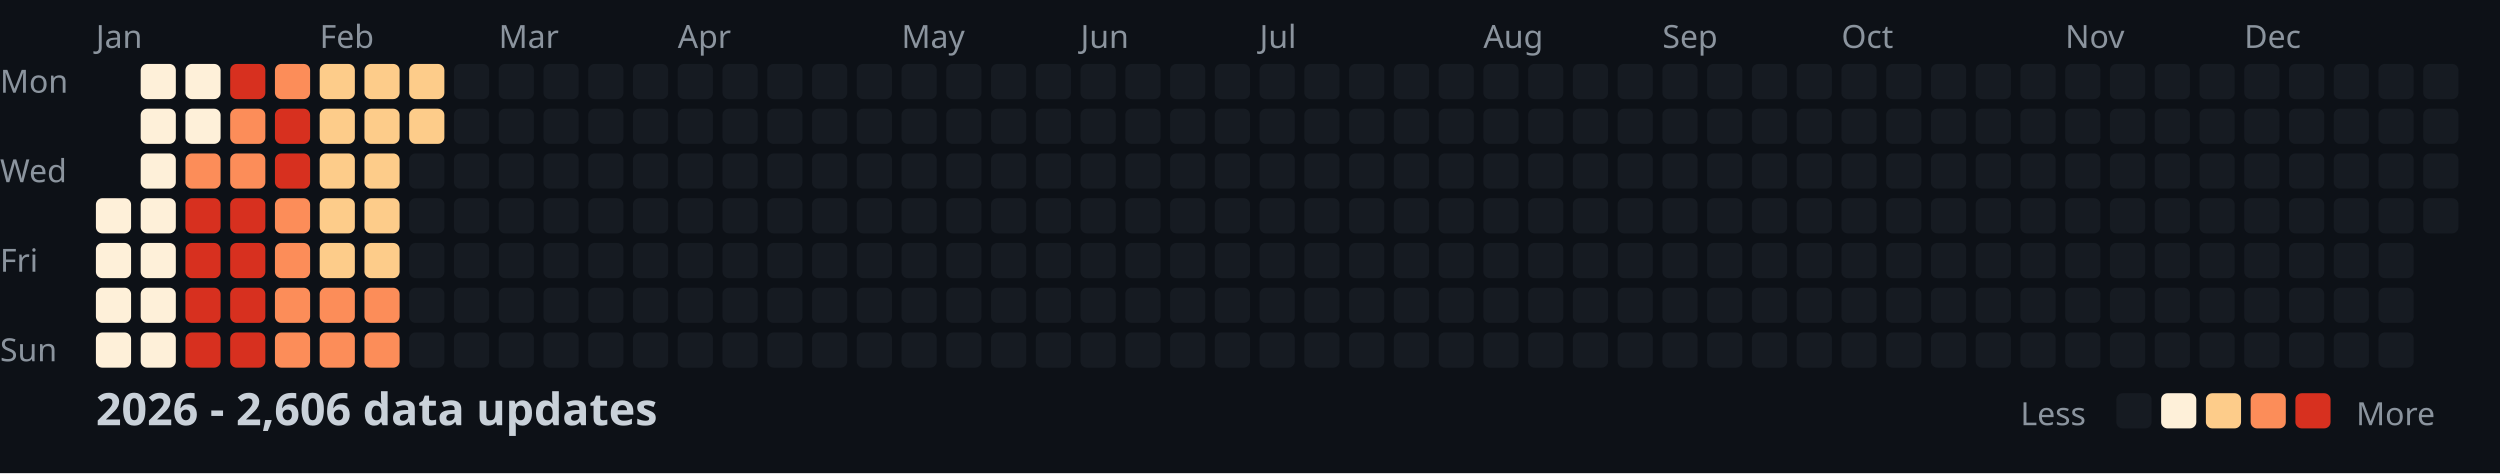
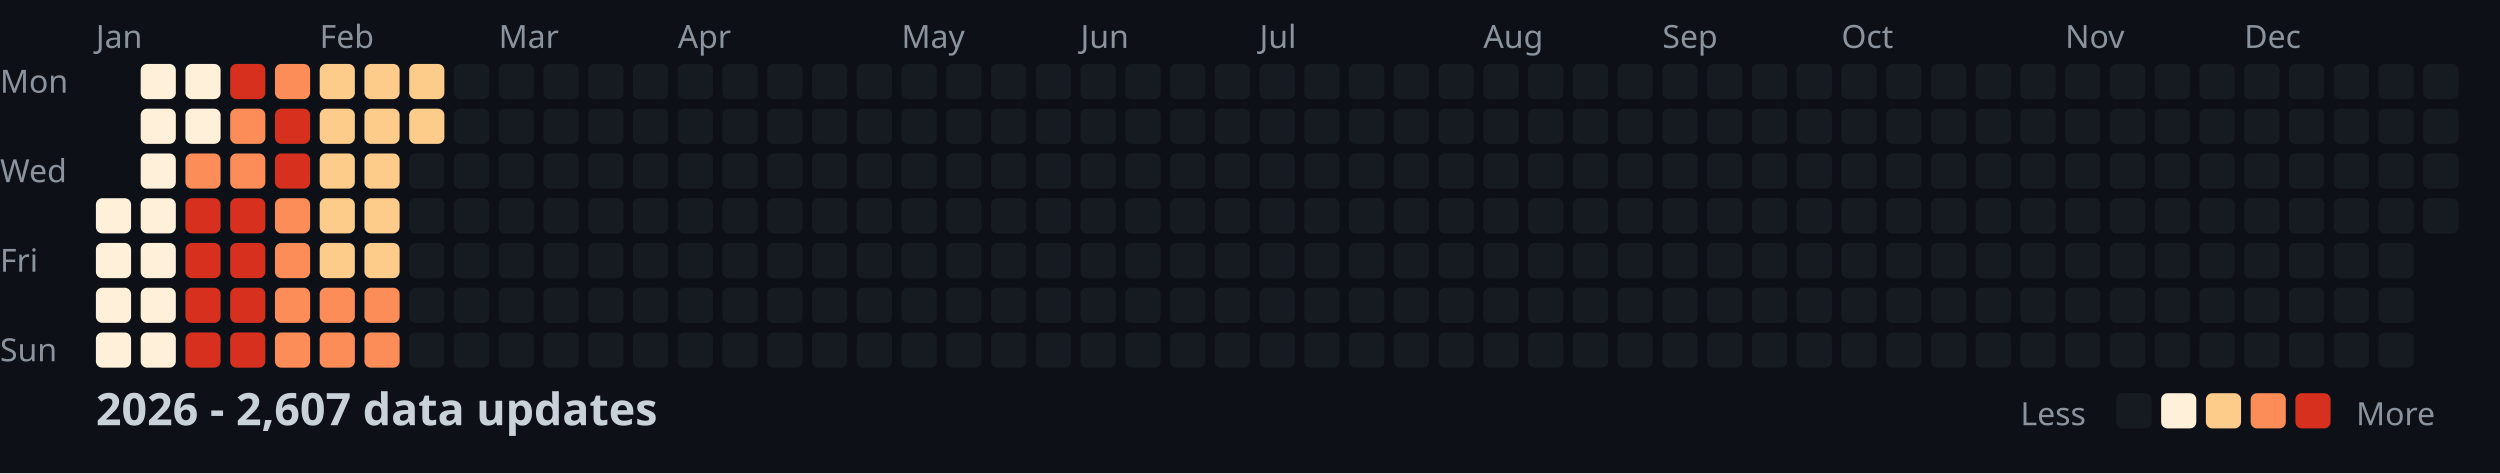
<svg xmlns="http://www.w3.org/2000/svg" width="782" height="148">
  <style>
    .month { font: 10px sans-serif; fill: #8b949e; }
    .day { font: 10px sans-serif; fill: #8b949e; }
    .title { font: bold 14px sans-serif; fill: #c9d1d9; }
    .legend { font: 10px sans-serif; fill: #8b949e; }
  </style>
  <rect width="100%" height="100%" fill="#0d1117" />
  <text x="0" y="29" class="day">Mon</text>
  <text x="0" y="57" class="day">Wed</text>
  <text x="0" y="85" class="day">Fri</text>
  <text x="0" y="113" class="day">Sun</text>
  <text x="30" y="15" class="month">Jan</text>
  <text x="100" y="15" class="month">Feb</text>
  <text x="156" y="15" class="month">Mar</text>
  <text x="212" y="15" class="month">Apr</text>
  <text x="282" y="15" class="month">May</text>
  <text x="338" y="15" class="month">Jun</text>
  <text x="394" y="15" class="month">Jul</text>
  <text x="464" y="15" class="month">Aug</text>
  <text x="520" y="15" class="month">Sep</text>
  <text x="576" y="15" class="month">Oct</text>
  <text x="646" y="15" class="month">Nov</text>
  <text x="702" y="15" class="month">Dec</text>
  <rect x="30" y="62" width="11" height="11" fill="#fef0d9" rx="2" />
  <rect x="30" y="76" width="11" height="11" fill="#fef0d9" rx="2" />
  <rect x="30" y="90" width="11" height="11" fill="#fef0d9" rx="2" />
  <rect x="30" y="104" width="11" height="11" fill="#fef0d9" rx="2" />
  <rect x="44" y="20" width="11" height="11" fill="#fef0d9" rx="2" />
  <rect x="44" y="34" width="11" height="11" fill="#fef0d9" rx="2" />
  <rect x="44" y="48" width="11" height="11" fill="#fef0d9" rx="2" />
  <rect x="44" y="62" width="11" height="11" fill="#fef0d9" rx="2" />
  <rect x="44" y="76" width="11" height="11" fill="#fef0d9" rx="2" />
  <rect x="44" y="90" width="11" height="11" fill="#fef0d9" rx="2" />
  <rect x="44" y="104" width="11" height="11" fill="#fef0d9" rx="2" />
  <rect x="58" y="20" width="11" height="11" fill="#fef0d9" rx="2" />
  <rect x="58" y="34" width="11" height="11" fill="#fef0d9" rx="2" />
  <rect x="58" y="48" width="11" height="11" fill="#fc8d59" rx="2" />
  <rect x="58" y="62" width="11" height="11" fill="#d7301f" rx="2" />
  <rect x="58" y="76" width="11" height="11" fill="#d7301f" rx="2" />
  <rect x="58" y="90" width="11" height="11" fill="#d7301f" rx="2" />
  <rect x="58" y="104" width="11" height="11" fill="#d7301f" rx="2" />
  <rect x="72" y="20" width="11" height="11" fill="#d7301f" rx="2" />
  <rect x="72" y="34" width="11" height="11" fill="#fc8d59" rx="2" />
  <rect x="72" y="48" width="11" height="11" fill="#fc8d59" rx="2" />
  <rect x="72" y="62" width="11" height="11" fill="#d7301f" rx="2" />
  <rect x="72" y="76" width="11" height="11" fill="#d7301f" rx="2" />
  <rect x="72" y="90" width="11" height="11" fill="#d7301f" rx="2" />
  <rect x="72" y="104" width="11" height="11" fill="#d7301f" rx="2" />
  <rect x="86" y="20" width="11" height="11" fill="#fc8d59" rx="2" />
  <rect x="86" y="34" width="11" height="11" fill="#d7301f" rx="2" />
  <rect x="86" y="48" width="11" height="11" fill="#d7301f" rx="2" />
  <rect x="86" y="62" width="11" height="11" fill="#fc8d59" rx="2" />
  <rect x="86" y="76" width="11" height="11" fill="#fc8d59" rx="2" />
  <rect x="86" y="90" width="11" height="11" fill="#fc8d59" rx="2" />
  <rect x="86" y="104" width="11" height="11" fill="#fc8d59" rx="2" />
  <rect x="100" y="20" width="11" height="11" fill="#fdcc8a" rx="2" />
  <rect x="100" y="34" width="11" height="11" fill="#fdcc8a" rx="2" />
  <rect x="100" y="48" width="11" height="11" fill="#fdcc8a" rx="2" />
  <rect x="100" y="62" width="11" height="11" fill="#fdcc8a" rx="2" />
  <rect x="100" y="76" width="11" height="11" fill="#fdcc8a" rx="2" />
  <rect x="100" y="90" width="11" height="11" fill="#fc8d59" rx="2" />
  <rect x="100" y="104" width="11" height="11" fill="#fc8d59" rx="2" />
  <rect x="114" y="20" width="11" height="11" fill="#fdcc8a" rx="2" />
  <rect x="114" y="34" width="11" height="11" fill="#fdcc8a" rx="2" />
  <rect x="114" y="48" width="11" height="11" fill="#fdcc8a" rx="2" />
  <rect x="114" y="62" width="11" height="11" fill="#fdcc8a" rx="2" />
  <rect x="114" y="76" width="11" height="11" fill="#fdcc8a" rx="2" />
  <rect x="114" y="90" width="11" height="11" fill="#fc8d59" rx="2" />
  <rect x="114" y="104" width="11" height="11" fill="#fc8d59" rx="2" />
  <rect x="128" y="20" width="11" height="11" fill="#fdcc8a" rx="2" />
  <rect x="128" y="34" width="11" height="11" fill="#fdcc8a" rx="2" />
  <rect x="128" y="48" width="11" height="11" fill="#161b22" rx="2" />
  <rect x="128" y="62" width="11" height="11" fill="#161b22" rx="2" />
  <rect x="128" y="76" width="11" height="11" fill="#161b22" rx="2" />
  <rect x="128" y="90" width="11" height="11" fill="#161b22" rx="2" />
  <rect x="128" y="104" width="11" height="11" fill="#161b22" rx="2" />
  <rect x="142" y="20" width="11" height="11" fill="#161b22" rx="2" />
  <rect x="142" y="34" width="11" height="11" fill="#161b22" rx="2" />
  <rect x="142" y="48" width="11" height="11" fill="#161b22" rx="2" />
  <rect x="142" y="62" width="11" height="11" fill="#161b22" rx="2" />
  <rect x="142" y="76" width="11" height="11" fill="#161b22" rx="2" />
  <rect x="142" y="90" width="11" height="11" fill="#161b22" rx="2" />
  <rect x="142" y="104" width="11" height="11" fill="#161b22" rx="2" />
  <rect x="156" y="20" width="11" height="11" fill="#161b22" rx="2" />
  <rect x="156" y="34" width="11" height="11" fill="#161b22" rx="2" />
  <rect x="156" y="48" width="11" height="11" fill="#161b22" rx="2" />
  <rect x="156" y="62" width="11" height="11" fill="#161b22" rx="2" />
  <rect x="156" y="76" width="11" height="11" fill="#161b22" rx="2" />
  <rect x="156" y="90" width="11" height="11" fill="#161b22" rx="2" />
  <rect x="156" y="104" width="11" height="11" fill="#161b22" rx="2" />
  <rect x="170" y="20" width="11" height="11" fill="#161b22" rx="2" />
  <rect x="170" y="34" width="11" height="11" fill="#161b22" rx="2" />
  <rect x="170" y="48" width="11" height="11" fill="#161b22" rx="2" />
  <rect x="170" y="62" width="11" height="11" fill="#161b22" rx="2" />
  <rect x="170" y="76" width="11" height="11" fill="#161b22" rx="2" />
  <rect x="170" y="90" width="11" height="11" fill="#161b22" rx="2" />
  <rect x="170" y="104" width="11" height="11" fill="#161b22" rx="2" />
  <rect x="184" y="20" width="11" height="11" fill="#161b22" rx="2" />
  <rect x="184" y="34" width="11" height="11" fill="#161b22" rx="2" />
  <rect x="184" y="48" width="11" height="11" fill="#161b22" rx="2" />
  <rect x="184" y="62" width="11" height="11" fill="#161b22" rx="2" />
  <rect x="184" y="76" width="11" height="11" fill="#161b22" rx="2" />
  <rect x="184" y="90" width="11" height="11" fill="#161b22" rx="2" />
  <rect x="184" y="104" width="11" height="11" fill="#161b22" rx="2" />
  <rect x="198" y="20" width="11" height="11" fill="#161b22" rx="2" />
  <rect x="198" y="34" width="11" height="11" fill="#161b22" rx="2" />
  <rect x="198" y="48" width="11" height="11" fill="#161b22" rx="2" />
  <rect x="198" y="62" width="11" height="11" fill="#161b22" rx="2" />
  <rect x="198" y="76" width="11" height="11" fill="#161b22" rx="2" />
  <rect x="198" y="90" width="11" height="11" fill="#161b22" rx="2" />
  <rect x="198" y="104" width="11" height="11" fill="#161b22" rx="2" />
  <rect x="212" y="20" width="11" height="11" fill="#161b22" rx="2" />
  <rect x="212" y="34" width="11" height="11" fill="#161b22" rx="2" />
  <rect x="212" y="48" width="11" height="11" fill="#161b22" rx="2" />
  <rect x="212" y="62" width="11" height="11" fill="#161b22" rx="2" />
  <rect x="212" y="76" width="11" height="11" fill="#161b22" rx="2" />
  <rect x="212" y="90" width="11" height="11" fill="#161b22" rx="2" />
  <rect x="212" y="104" width="11" height="11" fill="#161b22" rx="2" />
  <rect x="226" y="20" width="11" height="11" fill="#161b22" rx="2" />
  <rect x="226" y="34" width="11" height="11" fill="#161b22" rx="2" />
  <rect x="226" y="48" width="11" height="11" fill="#161b22" rx="2" />
  <rect x="226" y="62" width="11" height="11" fill="#161b22" rx="2" />
  <rect x="226" y="76" width="11" height="11" fill="#161b22" rx="2" />
  <rect x="226" y="90" width="11" height="11" fill="#161b22" rx="2" />
  <rect x="226" y="104" width="11" height="11" fill="#161b22" rx="2" />
  <rect x="240" y="20" width="11" height="11" fill="#161b22" rx="2" />
  <rect x="240" y="34" width="11" height="11" fill="#161b22" rx="2" />
  <rect x="240" y="48" width="11" height="11" fill="#161b22" rx="2" />
  <rect x="240" y="62" width="11" height="11" fill="#161b22" rx="2" />
  <rect x="240" y="76" width="11" height="11" fill="#161b22" rx="2" />
  <rect x="240" y="90" width="11" height="11" fill="#161b22" rx="2" />
  <rect x="240" y="104" width="11" height="11" fill="#161b22" rx="2" />
  <rect x="254" y="20" width="11" height="11" fill="#161b22" rx="2" />
  <rect x="254" y="34" width="11" height="11" fill="#161b22" rx="2" />
  <rect x="254" y="48" width="11" height="11" fill="#161b22" rx="2" />
  <rect x="254" y="62" width="11" height="11" fill="#161b22" rx="2" />
  <rect x="254" y="76" width="11" height="11" fill="#161b22" rx="2" />
  <rect x="254" y="90" width="11" height="11" fill="#161b22" rx="2" />
  <rect x="254" y="104" width="11" height="11" fill="#161b22" rx="2" />
  <rect x="268" y="20" width="11" height="11" fill="#161b22" rx="2" />
  <rect x="268" y="34" width="11" height="11" fill="#161b22" rx="2" />
  <rect x="268" y="48" width="11" height="11" fill="#161b22" rx="2" />
  <rect x="268" y="62" width="11" height="11" fill="#161b22" rx="2" />
  <rect x="268" y="76" width="11" height="11" fill="#161b22" rx="2" />
  <rect x="268" y="90" width="11" height="11" fill="#161b22" rx="2" />
  <rect x="268" y="104" width="11" height="11" fill="#161b22" rx="2" />
  <rect x="282" y="20" width="11" height="11" fill="#161b22" rx="2" />
  <rect x="282" y="34" width="11" height="11" fill="#161b22" rx="2" />
  <rect x="282" y="48" width="11" height="11" fill="#161b22" rx="2" />
  <rect x="282" y="62" width="11" height="11" fill="#161b22" rx="2" />
  <rect x="282" y="76" width="11" height="11" fill="#161b22" rx="2" />
  <rect x="282" y="90" width="11" height="11" fill="#161b22" rx="2" />
  <rect x="282" y="104" width="11" height="11" fill="#161b22" rx="2" />
  <rect x="296" y="20" width="11" height="11" fill="#161b22" rx="2" />
  <rect x="296" y="34" width="11" height="11" fill="#161b22" rx="2" />
  <rect x="296" y="48" width="11" height="11" fill="#161b22" rx="2" />
  <rect x="296" y="62" width="11" height="11" fill="#161b22" rx="2" />
  <rect x="296" y="76" width="11" height="11" fill="#161b22" rx="2" />
  <rect x="296" y="90" width="11" height="11" fill="#161b22" rx="2" />
  <rect x="296" y="104" width="11" height="11" fill="#161b22" rx="2" />
  <rect x="310" y="20" width="11" height="11" fill="#161b22" rx="2" />
  <rect x="310" y="34" width="11" height="11" fill="#161b22" rx="2" />
  <rect x="310" y="48" width="11" height="11" fill="#161b22" rx="2" />
  <rect x="310" y="62" width="11" height="11" fill="#161b22" rx="2" />
  <rect x="310" y="76" width="11" height="11" fill="#161b22" rx="2" />
  <rect x="310" y="90" width="11" height="11" fill="#161b22" rx="2" />
  <rect x="310" y="104" width="11" height="11" fill="#161b22" rx="2" />
  <rect x="324" y="20" width="11" height="11" fill="#161b22" rx="2" />
  <rect x="324" y="34" width="11" height="11" fill="#161b22" rx="2" />
  <rect x="324" y="48" width="11" height="11" fill="#161b22" rx="2" />
  <rect x="324" y="62" width="11" height="11" fill="#161b22" rx="2" />
  <rect x="324" y="76" width="11" height="11" fill="#161b22" rx="2" />
  <rect x="324" y="90" width="11" height="11" fill="#161b22" rx="2" />
  <rect x="324" y="104" width="11" height="11" fill="#161b22" rx="2" />
  <rect x="338" y="20" width="11" height="11" fill="#161b22" rx="2" />
  <rect x="338" y="34" width="11" height="11" fill="#161b22" rx="2" />
  <rect x="338" y="48" width="11" height="11" fill="#161b22" rx="2" />
  <rect x="338" y="62" width="11" height="11" fill="#161b22" rx="2" />
  <rect x="338" y="76" width="11" height="11" fill="#161b22" rx="2" />
  <rect x="338" y="90" width="11" height="11" fill="#161b22" rx="2" />
  <rect x="338" y="104" width="11" height="11" fill="#161b22" rx="2" />
  <rect x="352" y="20" width="11" height="11" fill="#161b22" rx="2" />
  <rect x="352" y="34" width="11" height="11" fill="#161b22" rx="2" />
  <rect x="352" y="48" width="11" height="11" fill="#161b22" rx="2" />
  <rect x="352" y="62" width="11" height="11" fill="#161b22" rx="2" />
  <rect x="352" y="76" width="11" height="11" fill="#161b22" rx="2" />
  <rect x="352" y="90" width="11" height="11" fill="#161b22" rx="2" />
  <rect x="352" y="104" width="11" height="11" fill="#161b22" rx="2" />
  <rect x="366" y="20" width="11" height="11" fill="#161b22" rx="2" />
  <rect x="366" y="34" width="11" height="11" fill="#161b22" rx="2" />
  <rect x="366" y="48" width="11" height="11" fill="#161b22" rx="2" />
  <rect x="366" y="62" width="11" height="11" fill="#161b22" rx="2" />
  <rect x="366" y="76" width="11" height="11" fill="#161b22" rx="2" />
  <rect x="366" y="90" width="11" height="11" fill="#161b22" rx="2" />
  <rect x="366" y="104" width="11" height="11" fill="#161b22" rx="2" />
  <rect x="380" y="20" width="11" height="11" fill="#161b22" rx="2" />
  <rect x="380" y="34" width="11" height="11" fill="#161b22" rx="2" />
  <rect x="380" y="48" width="11" height="11" fill="#161b22" rx="2" />
  <rect x="380" y="62" width="11" height="11" fill="#161b22" rx="2" />
  <rect x="380" y="76" width="11" height="11" fill="#161b22" rx="2" />
  <rect x="380" y="90" width="11" height="11" fill="#161b22" rx="2" />
  <rect x="380" y="104" width="11" height="11" fill="#161b22" rx="2" />
  <rect x="394" y="20" width="11" height="11" fill="#161b22" rx="2" />
  <rect x="394" y="34" width="11" height="11" fill="#161b22" rx="2" />
  <rect x="394" y="48" width="11" height="11" fill="#161b22" rx="2" />
  <rect x="394" y="62" width="11" height="11" fill="#161b22" rx="2" />
  <rect x="394" y="76" width="11" height="11" fill="#161b22" rx="2" />
  <rect x="394" y="90" width="11" height="11" fill="#161b22" rx="2" />
  <rect x="394" y="104" width="11" height="11" fill="#161b22" rx="2" />
  <rect x="408" y="20" width="11" height="11" fill="#161b22" rx="2" />
  <rect x="408" y="34" width="11" height="11" fill="#161b22" rx="2" />
  <rect x="408" y="48" width="11" height="11" fill="#161b22" rx="2" />
  <rect x="408" y="62" width="11" height="11" fill="#161b22" rx="2" />
  <rect x="408" y="76" width="11" height="11" fill="#161b22" rx="2" />
  <rect x="408" y="90" width="11" height="11" fill="#161b22" rx="2" />
  <rect x="408" y="104" width="11" height="11" fill="#161b22" rx="2" />
  <rect x="422" y="20" width="11" height="11" fill="#161b22" rx="2" />
  <rect x="422" y="34" width="11" height="11" fill="#161b22" rx="2" />
  <rect x="422" y="48" width="11" height="11" fill="#161b22" rx="2" />
  <rect x="422" y="62" width="11" height="11" fill="#161b22" rx="2" />
  <rect x="422" y="76" width="11" height="11" fill="#161b22" rx="2" />
  <rect x="422" y="90" width="11" height="11" fill="#161b22" rx="2" />
  <rect x="422" y="104" width="11" height="11" fill="#161b22" rx="2" />
  <rect x="436" y="20" width="11" height="11" fill="#161b22" rx="2" />
  <rect x="436" y="34" width="11" height="11" fill="#161b22" rx="2" />
  <rect x="436" y="48" width="11" height="11" fill="#161b22" rx="2" />
  <rect x="436" y="62" width="11" height="11" fill="#161b22" rx="2" />
  <rect x="436" y="76" width="11" height="11" fill="#161b22" rx="2" />
  <rect x="436" y="90" width="11" height="11" fill="#161b22" rx="2" />
  <rect x="436" y="104" width="11" height="11" fill="#161b22" rx="2" />
  <rect x="450" y="20" width="11" height="11" fill="#161b22" rx="2" />
  <rect x="450" y="34" width="11" height="11" fill="#161b22" rx="2" />
  <rect x="450" y="48" width="11" height="11" fill="#161b22" rx="2" />
  <rect x="450" y="62" width="11" height="11" fill="#161b22" rx="2" />
  <rect x="450" y="76" width="11" height="11" fill="#161b22" rx="2" />
  <rect x="450" y="90" width="11" height="11" fill="#161b22" rx="2" />
  <rect x="450" y="104" width="11" height="11" fill="#161b22" rx="2" />
  <rect x="464" y="20" width="11" height="11" fill="#161b22" rx="2" />
  <rect x="464" y="34" width="11" height="11" fill="#161b22" rx="2" />
  <rect x="464" y="48" width="11" height="11" fill="#161b22" rx="2" />
  <rect x="464" y="62" width="11" height="11" fill="#161b22" rx="2" />
  <rect x="464" y="76" width="11" height="11" fill="#161b22" rx="2" />
  <rect x="464" y="90" width="11" height="11" fill="#161b22" rx="2" />
  <rect x="464" y="104" width="11" height="11" fill="#161b22" rx="2" />
  <rect x="478" y="20" width="11" height="11" fill="#161b22" rx="2" />
  <rect x="478" y="34" width="11" height="11" fill="#161b22" rx="2" />
  <rect x="478" y="48" width="11" height="11" fill="#161b22" rx="2" />
  <rect x="478" y="62" width="11" height="11" fill="#161b22" rx="2" />
  <rect x="478" y="76" width="11" height="11" fill="#161b22" rx="2" />
  <rect x="478" y="90" width="11" height="11" fill="#161b22" rx="2" />
  <rect x="478" y="104" width="11" height="11" fill="#161b22" rx="2" />
  <rect x="492" y="20" width="11" height="11" fill="#161b22" rx="2" />
  <rect x="492" y="34" width="11" height="11" fill="#161b22" rx="2" />
  <rect x="492" y="48" width="11" height="11" fill="#161b22" rx="2" />
  <rect x="492" y="62" width="11" height="11" fill="#161b22" rx="2" />
  <rect x="492" y="76" width="11" height="11" fill="#161b22" rx="2" />
  <rect x="492" y="90" width="11" height="11" fill="#161b22" rx="2" />
  <rect x="492" y="104" width="11" height="11" fill="#161b22" rx="2" />
  <rect x="506" y="20" width="11" height="11" fill="#161b22" rx="2" />
  <rect x="506" y="34" width="11" height="11" fill="#161b22" rx="2" />
  <rect x="506" y="48" width="11" height="11" fill="#161b22" rx="2" />
  <rect x="506" y="62" width="11" height="11" fill="#161b22" rx="2" />
  <rect x="506" y="76" width="11" height="11" fill="#161b22" rx="2" />
  <rect x="506" y="90" width="11" height="11" fill="#161b22" rx="2" />
  <rect x="506" y="104" width="11" height="11" fill="#161b22" rx="2" />
  <rect x="520" y="20" width="11" height="11" fill="#161b22" rx="2" />
  <rect x="520" y="34" width="11" height="11" fill="#161b22" rx="2" />
  <rect x="520" y="48" width="11" height="11" fill="#161b22" rx="2" />
  <rect x="520" y="62" width="11" height="11" fill="#161b22" rx="2" />
  <rect x="520" y="76" width="11" height="11" fill="#161b22" rx="2" />
  <rect x="520" y="90" width="11" height="11" fill="#161b22" rx="2" />
  <rect x="520" y="104" width="11" height="11" fill="#161b22" rx="2" />
  <rect x="534" y="20" width="11" height="11" fill="#161b22" rx="2" />
  <rect x="534" y="34" width="11" height="11" fill="#161b22" rx="2" />
  <rect x="534" y="48" width="11" height="11" fill="#161b22" rx="2" />
  <rect x="534" y="62" width="11" height="11" fill="#161b22" rx="2" />
  <rect x="534" y="76" width="11" height="11" fill="#161b22" rx="2" />
  <rect x="534" y="90" width="11" height="11" fill="#161b22" rx="2" />
  <rect x="534" y="104" width="11" height="11" fill="#161b22" rx="2" />
  <rect x="548" y="20" width="11" height="11" fill="#161b22" rx="2" />
  <rect x="548" y="34" width="11" height="11" fill="#161b22" rx="2" />
  <rect x="548" y="48" width="11" height="11" fill="#161b22" rx="2" />
  <rect x="548" y="62" width="11" height="11" fill="#161b22" rx="2" />
  <rect x="548" y="76" width="11" height="11" fill="#161b22" rx="2" />
  <rect x="548" y="90" width="11" height="11" fill="#161b22" rx="2" />
  <rect x="548" y="104" width="11" height="11" fill="#161b22" rx="2" />
  <rect x="562" y="20" width="11" height="11" fill="#161b22" rx="2" />
  <rect x="562" y="34" width="11" height="11" fill="#161b22" rx="2" />
  <rect x="562" y="48" width="11" height="11" fill="#161b22" rx="2" />
  <rect x="562" y="62" width="11" height="11" fill="#161b22" rx="2" />
  <rect x="562" y="76" width="11" height="11" fill="#161b22" rx="2" />
  <rect x="562" y="90" width="11" height="11" fill="#161b22" rx="2" />
  <rect x="562" y="104" width="11" height="11" fill="#161b22" rx="2" />
  <rect x="576" y="20" width="11" height="11" fill="#161b22" rx="2" />
  <rect x="576" y="34" width="11" height="11" fill="#161b22" rx="2" />
  <rect x="576" y="48" width="11" height="11" fill="#161b22" rx="2" />
  <rect x="576" y="62" width="11" height="11" fill="#161b22" rx="2" />
  <rect x="576" y="76" width="11" height="11" fill="#161b22" rx="2" />
  <rect x="576" y="90" width="11" height="11" fill="#161b22" rx="2" />
  <rect x="576" y="104" width="11" height="11" fill="#161b22" rx="2" />
  <rect x="590" y="20" width="11" height="11" fill="#161b22" rx="2" />
  <rect x="590" y="34" width="11" height="11" fill="#161b22" rx="2" />
  <rect x="590" y="48" width="11" height="11" fill="#161b22" rx="2" />
  <rect x="590" y="62" width="11" height="11" fill="#161b22" rx="2" />
  <rect x="590" y="76" width="11" height="11" fill="#161b22" rx="2" />
  <rect x="590" y="90" width="11" height="11" fill="#161b22" rx="2" />
  <rect x="590" y="104" width="11" height="11" fill="#161b22" rx="2" />
  <rect x="604" y="20" width="11" height="11" fill="#161b22" rx="2" />
  <rect x="604" y="34" width="11" height="11" fill="#161b22" rx="2" />
  <rect x="604" y="48" width="11" height="11" fill="#161b22" rx="2" />
  <rect x="604" y="62" width="11" height="11" fill="#161b22" rx="2" />
  <rect x="604" y="76" width="11" height="11" fill="#161b22" rx="2" />
  <rect x="604" y="90" width="11" height="11" fill="#161b22" rx="2" />
  <rect x="604" y="104" width="11" height="11" fill="#161b22" rx="2" />
  <rect x="618" y="20" width="11" height="11" fill="#161b22" rx="2" />
  <rect x="618" y="34" width="11" height="11" fill="#161b22" rx="2" />
  <rect x="618" y="48" width="11" height="11" fill="#161b22" rx="2" />
  <rect x="618" y="62" width="11" height="11" fill="#161b22" rx="2" />
  <rect x="618" y="76" width="11" height="11" fill="#161b22" rx="2" />
  <rect x="618" y="90" width="11" height="11" fill="#161b22" rx="2" />
  <rect x="618" y="104" width="11" height="11" fill="#161b22" rx="2" />
  <rect x="632" y="20" width="11" height="11" fill="#161b22" rx="2" />
  <rect x="632" y="34" width="11" height="11" fill="#161b22" rx="2" />
  <rect x="632" y="48" width="11" height="11" fill="#161b22" rx="2" />
  <rect x="632" y="62" width="11" height="11" fill="#161b22" rx="2" />
  <rect x="632" y="76" width="11" height="11" fill="#161b22" rx="2" />
  <rect x="632" y="90" width="11" height="11" fill="#161b22" rx="2" />
  <rect x="632" y="104" width="11" height="11" fill="#161b22" rx="2" />
  <rect x="646" y="20" width="11" height="11" fill="#161b22" rx="2" />
  <rect x="646" y="34" width="11" height="11" fill="#161b22" rx="2" />
  <rect x="646" y="48" width="11" height="11" fill="#161b22" rx="2" />
  <rect x="646" y="62" width="11" height="11" fill="#161b22" rx="2" />
  <rect x="646" y="76" width="11" height="11" fill="#161b22" rx="2" />
  <rect x="646" y="90" width="11" height="11" fill="#161b22" rx="2" />
  <rect x="646" y="104" width="11" height="11" fill="#161b22" rx="2" />
  <rect x="660" y="20" width="11" height="11" fill="#161b22" rx="2" />
  <rect x="660" y="34" width="11" height="11" fill="#161b22" rx="2" />
  <rect x="660" y="48" width="11" height="11" fill="#161b22" rx="2" />
  <rect x="660" y="62" width="11" height="11" fill="#161b22" rx="2" />
  <rect x="660" y="76" width="11" height="11" fill="#161b22" rx="2" />
  <rect x="660" y="90" width="11" height="11" fill="#161b22" rx="2" />
  <rect x="660" y="104" width="11" height="11" fill="#161b22" rx="2" />
  <rect x="674" y="20" width="11" height="11" fill="#161b22" rx="2" />
  <rect x="674" y="34" width="11" height="11" fill="#161b22" rx="2" />
  <rect x="674" y="48" width="11" height="11" fill="#161b22" rx="2" />
  <rect x="674" y="62" width="11" height="11" fill="#161b22" rx="2" />
  <rect x="674" y="76" width="11" height="11" fill="#161b22" rx="2" />
  <rect x="674" y="90" width="11" height="11" fill="#161b22" rx="2" />
  <rect x="674" y="104" width="11" height="11" fill="#161b22" rx="2" />
  <rect x="688" y="20" width="11" height="11" fill="#161b22" rx="2" />
  <rect x="688" y="34" width="11" height="11" fill="#161b22" rx="2" />
  <rect x="688" y="48" width="11" height="11" fill="#161b22" rx="2" />
  <rect x="688" y="62" width="11" height="11" fill="#161b22" rx="2" />
  <rect x="688" y="76" width="11" height="11" fill="#161b22" rx="2" />
  <rect x="688" y="90" width="11" height="11" fill="#161b22" rx="2" />
  <rect x="688" y="104" width="11" height="11" fill="#161b22" rx="2" />
  <rect x="702" y="20" width="11" height="11" fill="#161b22" rx="2" />
  <rect x="702" y="34" width="11" height="11" fill="#161b22" rx="2" />
  <rect x="702" y="48" width="11" height="11" fill="#161b22" rx="2" />
  <rect x="702" y="62" width="11" height="11" fill="#161b22" rx="2" />
  <rect x="702" y="76" width="11" height="11" fill="#161b22" rx="2" />
  <rect x="702" y="90" width="11" height="11" fill="#161b22" rx="2" />
  <rect x="702" y="104" width="11" height="11" fill="#161b22" rx="2" />
  <rect x="716" y="20" width="11" height="11" fill="#161b22" rx="2" />
  <rect x="716" y="34" width="11" height="11" fill="#161b22" rx="2" />
  <rect x="716" y="48" width="11" height="11" fill="#161b22" rx="2" />
  <rect x="716" y="62" width="11" height="11" fill="#161b22" rx="2" />
  <rect x="716" y="76" width="11" height="11" fill="#161b22" rx="2" />
  <rect x="716" y="90" width="11" height="11" fill="#161b22" rx="2" />
  <rect x="716" y="104" width="11" height="11" fill="#161b22" rx="2" />
  <rect x="730" y="20" width="11" height="11" fill="#161b22" rx="2" />
  <rect x="730" y="34" width="11" height="11" fill="#161b22" rx="2" />
  <rect x="730" y="48" width="11" height="11" fill="#161b22" rx="2" />
  <rect x="730" y="62" width="11" height="11" fill="#161b22" rx="2" />
  <rect x="730" y="76" width="11" height="11" fill="#161b22" rx="2" />
  <rect x="730" y="90" width="11" height="11" fill="#161b22" rx="2" />
  <rect x="730" y="104" width="11" height="11" fill="#161b22" rx="2" />
  <rect x="744" y="20" width="11" height="11" fill="#161b22" rx="2" />
  <rect x="744" y="34" width="11" height="11" fill="#161b22" rx="2" />
  <rect x="744" y="48" width="11" height="11" fill="#161b22" rx="2" />
  <rect x="744" y="62" width="11" height="11" fill="#161b22" rx="2" />
  <rect x="744" y="76" width="11" height="11" fill="#161b22" rx="2" />
  <rect x="744" y="90" width="11" height="11" fill="#161b22" rx="2" />
  <rect x="744" y="104" width="11" height="11" fill="#161b22" rx="2" />
  <rect x="758" y="20" width="11" height="11" fill="#161b22" rx="2" />
  <rect x="758" y="34" width="11" height="11" fill="#161b22" rx="2" />
  <rect x="758" y="48" width="11" height="11" fill="#161b22" rx="2" />
  <rect x="758" y="62" width="11" height="11" fill="#161b22" rx="2" />
-   <text x="30" y="133" class="title">2026 - 2,606 data updates</text>
+   <text x="30" y="133" class="title">2026 - 2,607 data updates</text>
  <text x="632" y="133" class="legend">Less</text>
  <rect x="662" y="123" width="11" height="11" fill="#161b22" rx="2" />
  <rect x="676" y="123" width="11" height="11" fill="#fef0d9" rx="2" />
  <rect x="690" y="123" width="11" height="11" fill="#fdcc8a" rx="2" />
  <rect x="704" y="123" width="11" height="11" fill="#fc8d59" rx="2" />
  <rect x="718" y="123" width="11" height="11" fill="#d7301f" rx="2" />
  <text x="737" y="133" class="legend">More</text>
</svg>
